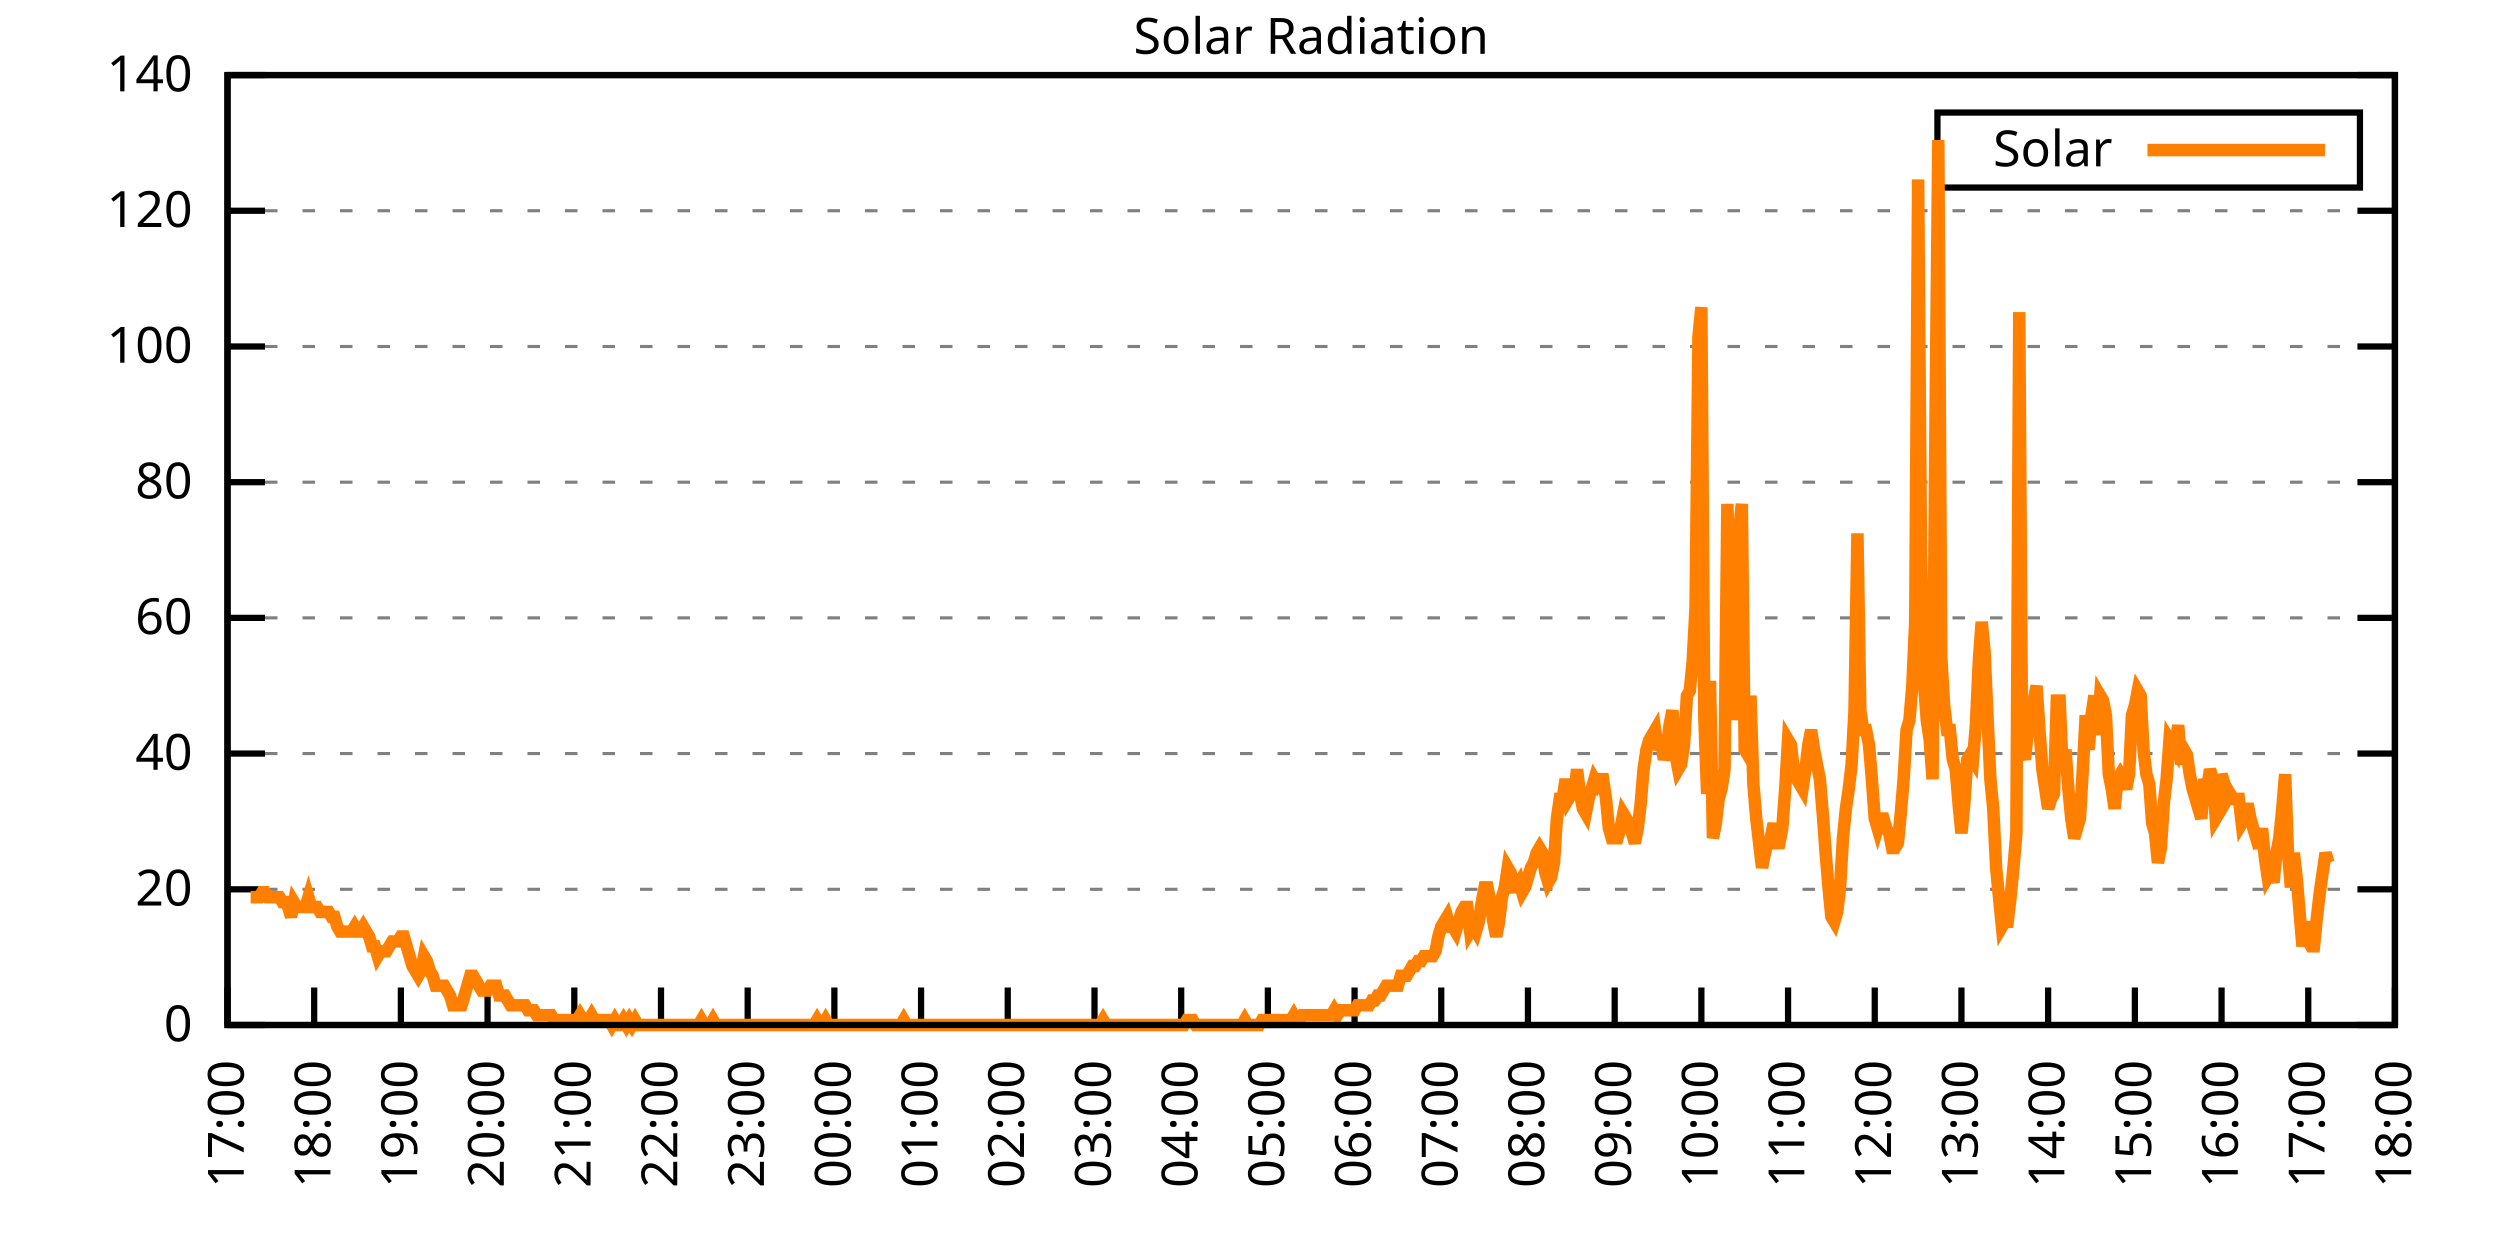
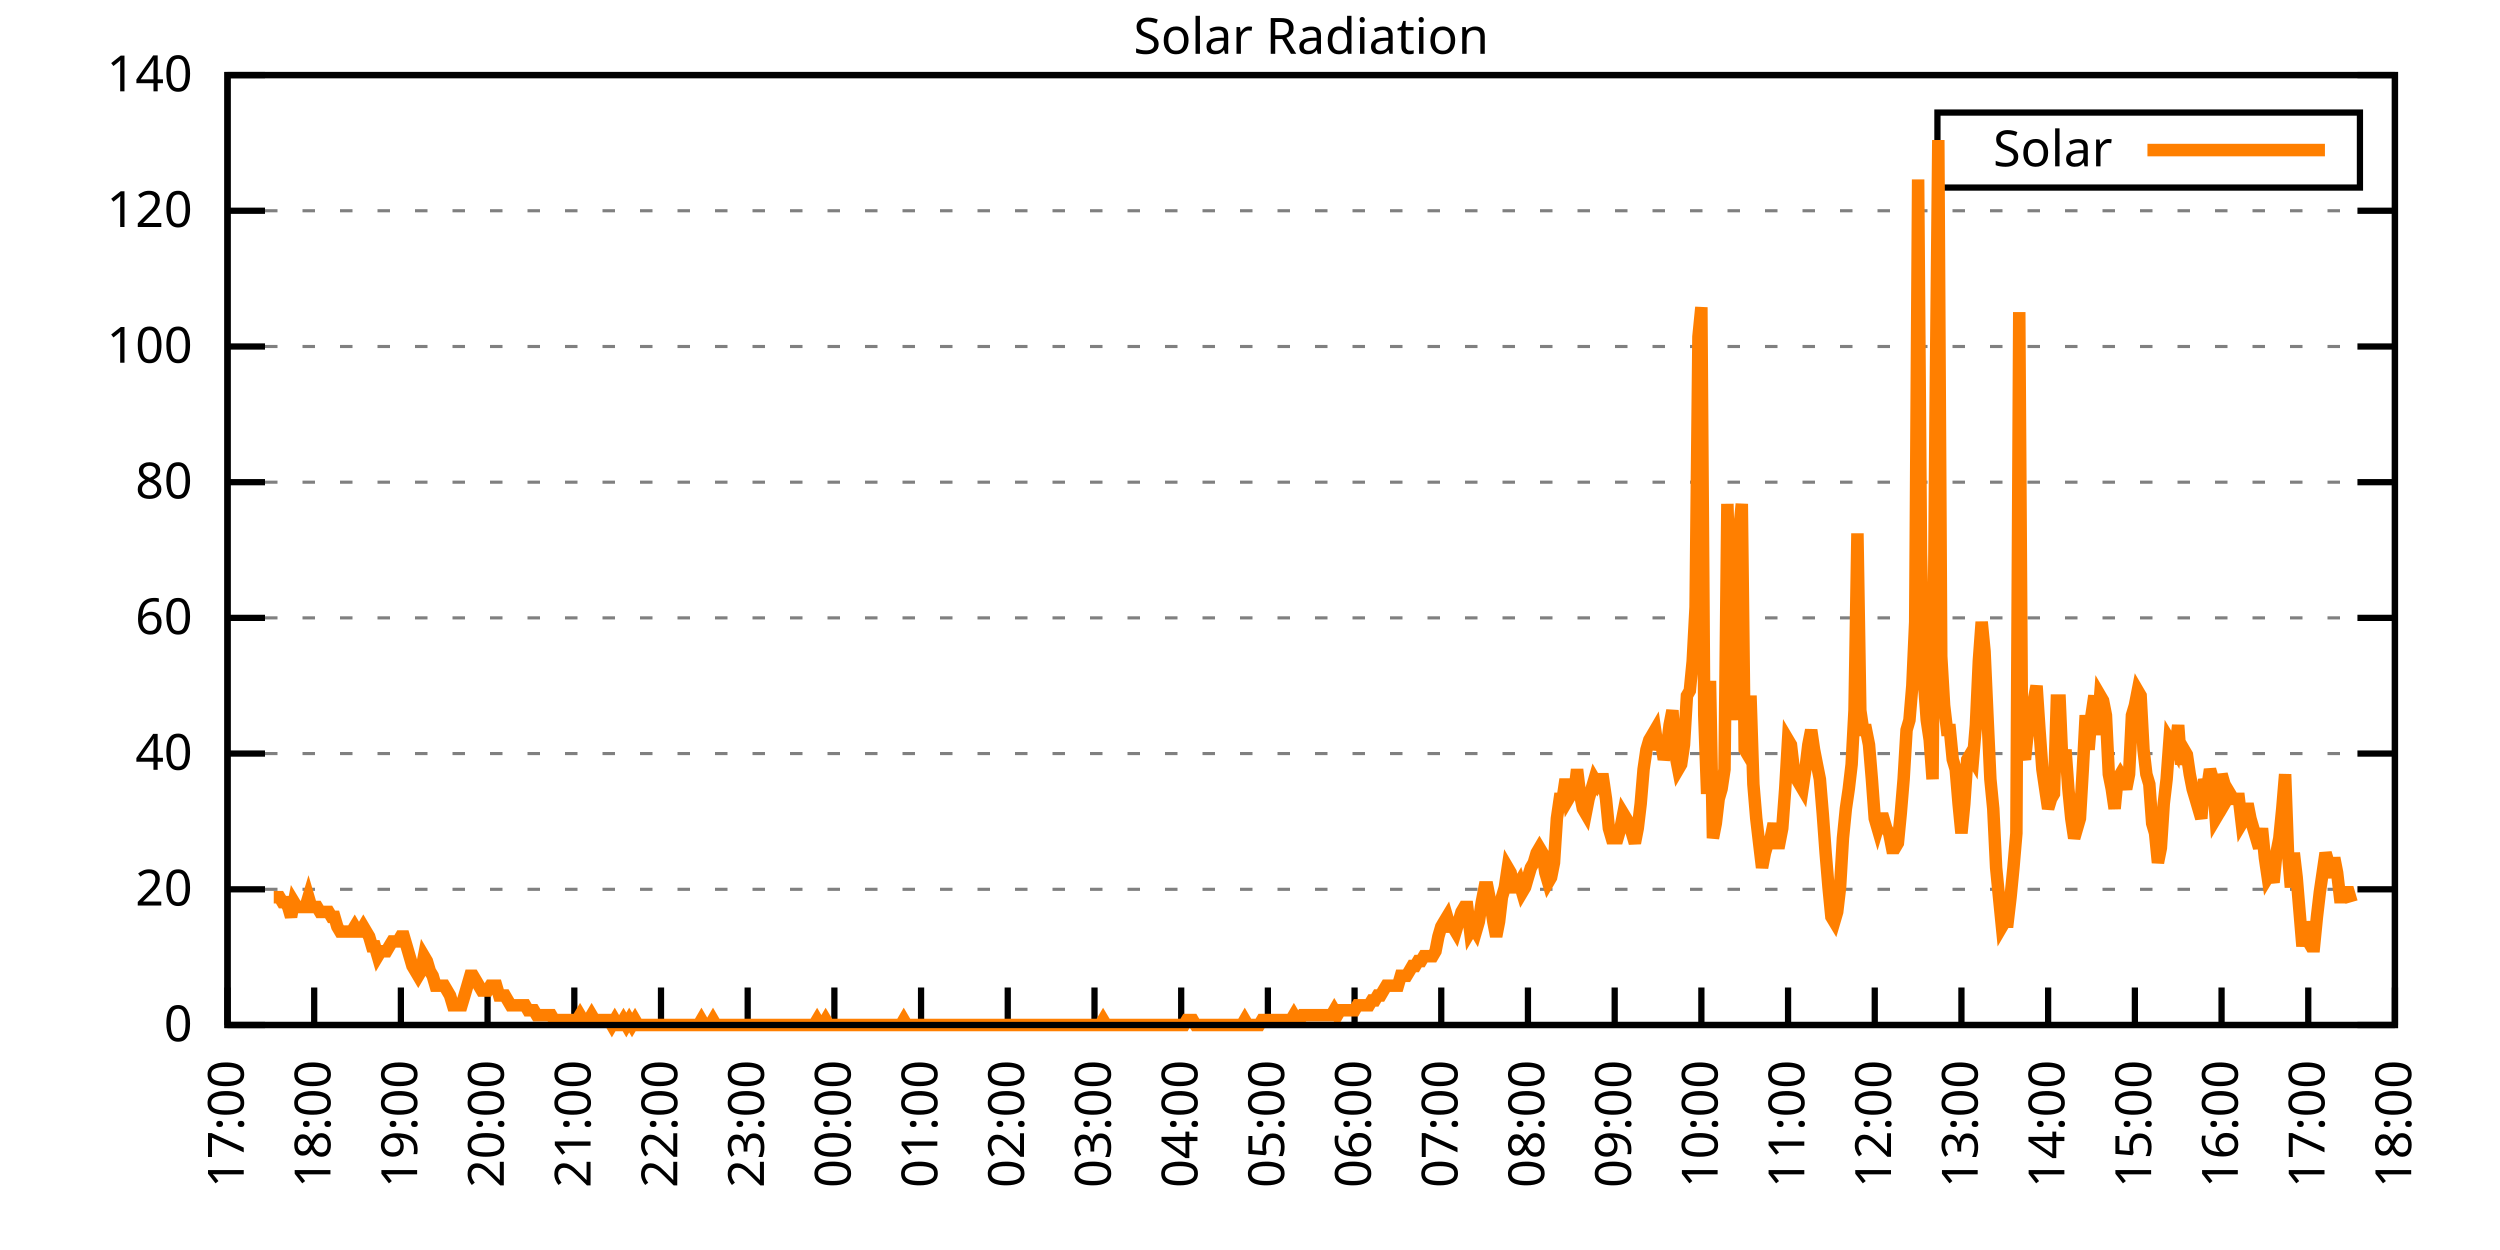
<svg xmlns="http://www.w3.org/2000/svg" xmlns:xlink="http://www.w3.org/1999/xlink" width="400" height="200" viewBox="0 0 400 200">
  <g id="gnuplot_canvas">
    <rect x="0" y="0" width="400" height="200" fill="none" />
    <defs>
      <circle id="gpDot" r="0.5" stroke-width="0.5" stroke="currentColor" />
      <path id="gpPt0" stroke-width="0.333" stroke="currentColor" d="M-1,0 h2 M0,-1 v2" />
      <path id="gpPt1" stroke-width="0.333" stroke="currentColor" d="M-1,-1 L1,1 M1,-1 L-1,1" />
      <path id="gpPt2" stroke-width="0.333" stroke="currentColor" d="M-1,0 L1,0 M0,-1 L0,1 M-1,-1 L1,1 M-1,1 L1,-1" />
      <rect id="gpPt3" stroke-width="0.333" stroke="currentColor" x="-1" y="-1" width="2" height="2" />
      <rect id="gpPt4" stroke-width="0.333" stroke="currentColor" fill="currentColor" x="-1" y="-1" width="2" height="2" />
      <circle id="gpPt5" stroke-width="0.333" stroke="currentColor" cx="0" cy="0" r="1" />
      <use xlink:href="#gpPt5" id="gpPt6" fill="currentColor" stroke="none" />
      <path id="gpPt7" stroke-width="0.333" stroke="currentColor" d="M0,-1.33 L-1.33,0.67 L1.33,0.67 z" />
      <use xlink:href="#gpPt7" id="gpPt8" fill="currentColor" stroke="none" />
      <use xlink:href="#gpPt7" id="gpPt9" stroke="currentColor" transform="rotate(180)" />
      <use xlink:href="#gpPt9" id="gpPt10" fill="currentColor" stroke="none" />
      <use xlink:href="#gpPt3" id="gpPt11" stroke="currentColor" transform="rotate(45)" />
      <use xlink:href="#gpPt11" id="gpPt12" fill="currentColor" stroke="none" />
      <path id="gpPt13" stroke-width="0.333" stroke="currentColor" d="M0,1.330 L1.265,0.411 L0.782,-1.067 L-0.782,-1.076 L-1.265,0.411 z" />
      <use xlink:href="#gpPt13" id="gpPt14" fill="currentColor" stroke="none" />
      <filter id="textbox" filterUnits="objectBoundingBox" x="0" y="0" height="1" width="1">
        <feFlood flood-color="white" flood-opacity="1" result="bgnd" />
        <feComposite in="SourceGraphic" in2="bgnd" operator="atop" />
      </filter>
      <filter id="greybox" filterUnits="objectBoundingBox" x="0" y="0" height="1" width="1">
        <feFlood flood-color="lightgrey" flood-opacity="1" result="grey" />
        <feComposite in="SourceGraphic" in2="grey" operator="atop" />
      </filter>
    </defs>
    <g fill="none" color="white" stroke="currentColor" stroke-width="1.00" stroke-linecap="butt" stroke-linejoin="miter">
</g>
    <g fill="none" color="black" stroke="currentColor" stroke-width="1.00" stroke-linecap="butt" stroke-linejoin="miter">
      <g stroke="none" shape-rendering="crispEdges">
        <polygon fill="rgb(255, 255, 255)" points="36.40,164.00 383.18,164.00 383.18,12.02 36.40,12.02 " />
      </g>
    </g>
    <g fill="none" color="black" stroke="currentColor" stroke-width="1.00" stroke-linecap="butt" stroke-linejoin="miter">
</g>
    <g fill="none" color="black" stroke="black" stroke-width="0.50" stroke-linecap="butt" stroke-linejoin="miter">
</g>
    <g fill="none" color="gray" stroke="currentColor" stroke-width="0.50" stroke-linecap="butt" stroke-linejoin="miter">
      <path stroke="gray" stroke-dasharray="2,4" class="gridline" d="M36.40,164.00 L383.19,164.00  " />
    </g>
    <g fill="none" color="gray" stroke="gray" stroke-width="1.00" stroke-linecap="butt" stroke-linejoin="miter">
</g>
    <g fill="none" color="black" stroke="currentColor" stroke-width="1.00" stroke-linecap="butt" stroke-linejoin="miter">
      <path stroke="black" d="M36.40,164.00 L42.40,164.00 M383.19,164.00 L377.19,164.00  " />
      <g transform="translate(30.80,166.60)" stroke="none" fill="black" font-family="Sans" font-size="8.00" text-anchor="end">
        <text>
          <tspan font-family="Sans"> 0</tspan>
        </text>
      </g>
    </g>
    <g fill="none" color="black" stroke="currentColor" stroke-width="1.00" stroke-linecap="butt" stroke-linejoin="miter">
</g>
    <g fill="none" color="black" stroke="black" stroke-width="0.50" stroke-linecap="butt" stroke-linejoin="miter">
</g>
    <g fill="none" color="gray" stroke="currentColor" stroke-width="0.50" stroke-linecap="butt" stroke-linejoin="miter">
      <path stroke="gray" stroke-dasharray="2,4" class="gridline" d="M36.40,142.29 L383.19,142.29  " />
    </g>
    <g fill="none" color="gray" stroke="gray" stroke-width="1.00" stroke-linecap="butt" stroke-linejoin="miter">
</g>
    <g fill="none" color="black" stroke="currentColor" stroke-width="1.00" stroke-linecap="butt" stroke-linejoin="miter">
      <path stroke="black" d="M36.40,142.29 L42.40,142.29 M383.19,142.29 L377.19,142.29  " />
      <g transform="translate(30.80,144.89)" stroke="none" fill="black" font-family="Sans" font-size="8.00" text-anchor="end">
        <text>
          <tspan font-family="Sans"> 20</tspan>
        </text>
      </g>
    </g>
    <g fill="none" color="black" stroke="currentColor" stroke-width="1.00" stroke-linecap="butt" stroke-linejoin="miter">
</g>
    <g fill="none" color="black" stroke="black" stroke-width="0.50" stroke-linecap="butt" stroke-linejoin="miter">
</g>
    <g fill="none" color="gray" stroke="currentColor" stroke-width="0.50" stroke-linecap="butt" stroke-linejoin="miter">
      <path stroke="gray" stroke-dasharray="2,4" class="gridline" d="M36.40,120.57 L383.19,120.57  " />
    </g>
    <g fill="none" color="gray" stroke="gray" stroke-width="1.00" stroke-linecap="butt" stroke-linejoin="miter">
</g>
    <g fill="none" color="black" stroke="currentColor" stroke-width="1.00" stroke-linecap="butt" stroke-linejoin="miter">
      <path stroke="black" d="M36.40,120.57 L42.40,120.57 M383.19,120.57 L377.19,120.57  " />
      <g transform="translate(30.80,123.17)" stroke="none" fill="black" font-family="Sans" font-size="8.00" text-anchor="end">
        <text>
          <tspan font-family="Sans"> 40</tspan>
        </text>
      </g>
    </g>
    <g fill="none" color="black" stroke="currentColor" stroke-width="1.00" stroke-linecap="butt" stroke-linejoin="miter">
</g>
    <g fill="none" color="black" stroke="black" stroke-width="0.50" stroke-linecap="butt" stroke-linejoin="miter">
</g>
    <g fill="none" color="gray" stroke="currentColor" stroke-width="0.50" stroke-linecap="butt" stroke-linejoin="miter">
      <path stroke="gray" stroke-dasharray="2,4" class="gridline" d="M36.40,98.86 L383.19,98.86  " />
    </g>
    <g fill="none" color="gray" stroke="gray" stroke-width="1.00" stroke-linecap="butt" stroke-linejoin="miter">
</g>
    <g fill="none" color="black" stroke="currentColor" stroke-width="1.00" stroke-linecap="butt" stroke-linejoin="miter">
      <path stroke="black" d="M36.40,98.86 L42.40,98.86 M383.19,98.86 L377.19,98.86  " />
      <g transform="translate(30.80,101.46)" stroke="none" fill="black" font-family="Sans" font-size="8.00" text-anchor="end">
        <text>
          <tspan font-family="Sans"> 60</tspan>
        </text>
      </g>
    </g>
    <g fill="none" color="black" stroke="currentColor" stroke-width="1.00" stroke-linecap="butt" stroke-linejoin="miter">
</g>
    <g fill="none" color="black" stroke="black" stroke-width="0.50" stroke-linecap="butt" stroke-linejoin="miter">
</g>
    <g fill="none" color="gray" stroke="currentColor" stroke-width="0.50" stroke-linecap="butt" stroke-linejoin="miter">
      <path stroke="gray" stroke-dasharray="2,4" class="gridline" d="M36.40,77.15 L383.19,77.15  " />
    </g>
    <g fill="none" color="gray" stroke="gray" stroke-width="1.00" stroke-linecap="butt" stroke-linejoin="miter">
</g>
    <g fill="none" color="black" stroke="currentColor" stroke-width="1.00" stroke-linecap="butt" stroke-linejoin="miter">
      <path stroke="black" d="M36.40,77.15 L42.40,77.15 M383.19,77.15 L377.19,77.15  " />
      <g transform="translate(30.80,79.75)" stroke="none" fill="black" font-family="Sans" font-size="8.00" text-anchor="end">
        <text>
          <tspan font-family="Sans"> 80</tspan>
        </text>
      </g>
    </g>
    <g fill="none" color="black" stroke="currentColor" stroke-width="1.00" stroke-linecap="butt" stroke-linejoin="miter">
</g>
    <g fill="none" color="black" stroke="black" stroke-width="0.50" stroke-linecap="butt" stroke-linejoin="miter">
</g>
    <g fill="none" color="gray" stroke="currentColor" stroke-width="0.50" stroke-linecap="butt" stroke-linejoin="miter">
      <path stroke="gray" stroke-dasharray="2,4" class="gridline" d="M36.40,55.44 L383.19,55.44  " />
    </g>
    <g fill="none" color="gray" stroke="gray" stroke-width="1.00" stroke-linecap="butt" stroke-linejoin="miter">
</g>
    <g fill="none" color="black" stroke="currentColor" stroke-width="1.00" stroke-linecap="butt" stroke-linejoin="miter">
      <path stroke="black" d="M36.40,55.44 L42.40,55.44 M383.19,55.44 L377.19,55.44  " />
      <g transform="translate(30.80,58.04)" stroke="none" fill="black" font-family="Sans" font-size="8.00" text-anchor="end">
        <text>
          <tspan font-family="Sans"> 100</tspan>
        </text>
      </g>
    </g>
    <g fill="none" color="black" stroke="currentColor" stroke-width="1.00" stroke-linecap="butt" stroke-linejoin="miter">
</g>
    <g fill="none" color="black" stroke="black" stroke-width="0.50" stroke-linecap="butt" stroke-linejoin="miter">
</g>
    <g fill="none" color="gray" stroke="currentColor" stroke-width="0.50" stroke-linecap="butt" stroke-linejoin="miter">
      <path stroke="gray" stroke-dasharray="2,4" class="gridline" d="M36.40,33.72 L383.19,33.72  " />
    </g>
    <g fill="none" color="gray" stroke="gray" stroke-width="1.00" stroke-linecap="butt" stroke-linejoin="miter">
</g>
    <g fill="none" color="black" stroke="currentColor" stroke-width="1.00" stroke-linecap="butt" stroke-linejoin="miter">
      <path stroke="black" d="M36.40,33.72 L42.40,33.72 M383.19,33.72 L377.19,33.72  " />
      <g transform="translate(30.80,36.32)" stroke="none" fill="black" font-family="Sans" font-size="8.00" text-anchor="end">
        <text>
          <tspan font-family="Sans"> 120</tspan>
        </text>
      </g>
    </g>
    <g fill="none" color="black" stroke="currentColor" stroke-width="1.00" stroke-linecap="butt" stroke-linejoin="miter">
</g>
    <g fill="none" color="black" stroke="black" stroke-width="0.50" stroke-linecap="butt" stroke-linejoin="miter">
</g>
    <g fill="none" color="gray" stroke="currentColor" stroke-width="0.50" stroke-linecap="butt" stroke-linejoin="miter">
      <path stroke="gray" stroke-dasharray="2,4" class="gridline" d="M36.40,12.01 L383.19,12.01  " />
    </g>
    <g fill="none" color="gray" stroke="gray" stroke-width="1.00" stroke-linecap="butt" stroke-linejoin="miter">
</g>
    <g fill="none" color="black" stroke="currentColor" stroke-width="1.00" stroke-linecap="butt" stroke-linejoin="miter">
      <path stroke="black" d="M36.40,12.01 L42.40,12.01 M383.19,12.01 L377.19,12.01  " />
      <g transform="translate(30.80,14.61)" stroke="none" fill="black" font-family="Sans" font-size="8.00" text-anchor="end">
        <text>
          <tspan font-family="Sans"> 140</tspan>
        </text>
      </g>
    </g>
    <g fill="none" color="black" stroke="currentColor" stroke-width="1.00" stroke-linecap="butt" stroke-linejoin="miter">
      <path stroke="black" d="M36.40,164.00 L36.40,158.00  " />
      <g transform="translate(39.00,169.60) rotate(270.00)" stroke="none" fill="black" font-family="Sans" font-size="8.00" text-anchor="end">
        <text>
          <tspan font-family="Sans">17:00</tspan>
        </text>
      </g>
    </g>
    <g fill="none" color="black" stroke="currentColor" stroke-width="1.00" stroke-linecap="butt" stroke-linejoin="miter">
      <path stroke="black" d="M50.27,164.00 L50.27,158.00  " />
      <g transform="translate(52.87,169.60) rotate(270.00)" stroke="none" fill="black" font-family="Sans" font-size="8.00" text-anchor="end">
        <text>
          <tspan font-family="Sans">18:00</tspan>
        </text>
      </g>
    </g>
    <g fill="none" color="black" stroke="currentColor" stroke-width="1.00" stroke-linecap="butt" stroke-linejoin="miter">
      <path stroke="black" d="M64.14,164.00 L64.14,158.00  " />
      <g transform="translate(66.74,169.60) rotate(270.00)" stroke="none" fill="black" font-family="Sans" font-size="8.00" text-anchor="end">
        <text>
          <tspan font-family="Sans">19:00</tspan>
        </text>
      </g>
    </g>
    <g fill="none" color="black" stroke="currentColor" stroke-width="1.00" stroke-linecap="butt" stroke-linejoin="miter">
      <path stroke="black" d="M78.01,164.00 L78.01,158.00  " />
      <g transform="translate(80.61,169.60) rotate(270.00)" stroke="none" fill="black" font-family="Sans" font-size="8.00" text-anchor="end">
        <text>
          <tspan font-family="Sans">20:00</tspan>
        </text>
      </g>
    </g>
    <g fill="none" color="black" stroke="currentColor" stroke-width="1.00" stroke-linecap="butt" stroke-linejoin="miter">
      <path stroke="black" d="M91.89,164.00 L91.89,158.00  " />
      <g transform="translate(94.49,169.60) rotate(270.00)" stroke="none" fill="black" font-family="Sans" font-size="8.00" text-anchor="end">
        <text>
          <tspan font-family="Sans">21:00</tspan>
        </text>
      </g>
    </g>
    <g fill="none" color="black" stroke="currentColor" stroke-width="1.00" stroke-linecap="butt" stroke-linejoin="miter">
      <path stroke="black" d="M105.76,164.00 L105.76,158.00  " />
      <g transform="translate(108.36,169.60) rotate(270.00)" stroke="none" fill="black" font-family="Sans" font-size="8.00" text-anchor="end">
        <text>
          <tspan font-family="Sans">22:00</tspan>
        </text>
      </g>
    </g>
    <g fill="none" color="black" stroke="currentColor" stroke-width="1.00" stroke-linecap="butt" stroke-linejoin="miter">
      <path stroke="black" d="M119.63,164.00 L119.63,158.00  " />
      <g transform="translate(122.23,169.60) rotate(270.00)" stroke="none" fill="black" font-family="Sans" font-size="8.00" text-anchor="end">
        <text>
          <tspan font-family="Sans">23:00</tspan>
        </text>
      </g>
    </g>
    <g fill="none" color="black" stroke="currentColor" stroke-width="1.00" stroke-linecap="butt" stroke-linejoin="miter">
      <path stroke="black" d="M133.50,164.00 L133.50,158.00  " />
      <g transform="translate(136.10,169.60) rotate(270.00)" stroke="none" fill="black" font-family="Sans" font-size="8.00" text-anchor="end">
        <text>
          <tspan font-family="Sans">00:00</tspan>
        </text>
      </g>
    </g>
    <g fill="none" color="black" stroke="currentColor" stroke-width="1.00" stroke-linecap="butt" stroke-linejoin="miter">
      <path stroke="black" d="M147.37,164.00 L147.37,158.00  " />
      <g transform="translate(149.97,169.60) rotate(270.00)" stroke="none" fill="black" font-family="Sans" font-size="8.00" text-anchor="end">
        <text>
          <tspan font-family="Sans">01:00</tspan>
        </text>
      </g>
    </g>
    <g fill="none" color="black" stroke="currentColor" stroke-width="1.00" stroke-linecap="butt" stroke-linejoin="miter">
      <path stroke="black" d="M161.24,164.00 L161.24,158.00  " />
      <g transform="translate(163.84,169.60) rotate(270.00)" stroke="none" fill="black" font-family="Sans" font-size="8.00" text-anchor="end">
        <text>
          <tspan font-family="Sans">02:00</tspan>
        </text>
      </g>
    </g>
    <g fill="none" color="black" stroke="currentColor" stroke-width="1.00" stroke-linecap="butt" stroke-linejoin="miter">
      <path stroke="black" d="M175.12,164.00 L175.12,158.00  " />
      <g transform="translate(177.72,169.60) rotate(270.00)" stroke="none" fill="black" font-family="Sans" font-size="8.00" text-anchor="end">
        <text>
          <tspan font-family="Sans">03:00</tspan>
        </text>
      </g>
    </g>
    <g fill="none" color="black" stroke="currentColor" stroke-width="1.00" stroke-linecap="butt" stroke-linejoin="miter">
      <path stroke="black" d="M188.99,164.00 L188.99,158.00  " />
      <g transform="translate(191.59,169.60) rotate(270.00)" stroke="none" fill="black" font-family="Sans" font-size="8.00" text-anchor="end">
        <text>
          <tspan font-family="Sans">04:00</tspan>
        </text>
      </g>
    </g>
    <g fill="none" color="black" stroke="currentColor" stroke-width="1.00" stroke-linecap="butt" stroke-linejoin="miter">
      <path stroke="black" d="M202.86,164.00 L202.86,158.00  " />
      <g transform="translate(205.46,169.60) rotate(270.00)" stroke="none" fill="black" font-family="Sans" font-size="8.00" text-anchor="end">
        <text>
          <tspan font-family="Sans">05:00</tspan>
        </text>
      </g>
    </g>
    <g fill="none" color="black" stroke="currentColor" stroke-width="1.00" stroke-linecap="butt" stroke-linejoin="miter">
      <path stroke="black" d="M216.73,164.00 L216.73,158.00  " />
      <g transform="translate(219.33,169.60) rotate(270.00)" stroke="none" fill="black" font-family="Sans" font-size="8.00" text-anchor="end">
        <text>
          <tspan font-family="Sans">06:00</tspan>
        </text>
      </g>
    </g>
    <g fill="none" color="black" stroke="currentColor" stroke-width="1.00" stroke-linecap="butt" stroke-linejoin="miter">
      <path stroke="black" d="M230.60,164.00 L230.60,158.00  " />
      <g transform="translate(233.20,169.60) rotate(270.00)" stroke="none" fill="black" font-family="Sans" font-size="8.00" text-anchor="end">
        <text>
          <tspan font-family="Sans">07:00</tspan>
        </text>
      </g>
    </g>
    <g fill="none" color="black" stroke="currentColor" stroke-width="1.00" stroke-linecap="butt" stroke-linejoin="miter">
      <path stroke="black" d="M244.47,164.00 L244.47,158.00  " />
      <g transform="translate(247.07,169.60) rotate(270.00)" stroke="none" fill="black" font-family="Sans" font-size="8.00" text-anchor="end">
        <text>
          <tspan font-family="Sans">08:00</tspan>
        </text>
      </g>
    </g>
    <g fill="none" color="black" stroke="currentColor" stroke-width="1.00" stroke-linecap="butt" stroke-linejoin="miter">
      <path stroke="black" d="M258.35,164.00 L258.35,158.00  " />
      <g transform="translate(260.95,169.60) rotate(270.00)" stroke="none" fill="black" font-family="Sans" font-size="8.00" text-anchor="end">
        <text>
          <tspan font-family="Sans">09:00</tspan>
        </text>
      </g>
    </g>
    <g fill="none" color="black" stroke="currentColor" stroke-width="1.00" stroke-linecap="butt" stroke-linejoin="miter">
      <path stroke="black" d="M272.22,164.00 L272.22,158.00  " />
      <g transform="translate(274.82,169.60) rotate(270.00)" stroke="none" fill="black" font-family="Sans" font-size="8.00" text-anchor="end">
        <text>
          <tspan font-family="Sans">10:00</tspan>
        </text>
      </g>
    </g>
    <g fill="none" color="black" stroke="currentColor" stroke-width="1.00" stroke-linecap="butt" stroke-linejoin="miter">
      <path stroke="black" d="M286.09,164.00 L286.09,158.00  " />
      <g transform="translate(288.69,169.60) rotate(270.00)" stroke="none" fill="black" font-family="Sans" font-size="8.00" text-anchor="end">
        <text>
          <tspan font-family="Sans">11:00</tspan>
        </text>
      </g>
    </g>
    <g fill="none" color="black" stroke="currentColor" stroke-width="1.00" stroke-linecap="butt" stroke-linejoin="miter">
      <path stroke="black" d="M299.96,164.00 L299.96,158.00  " />
      <g transform="translate(302.56,169.60) rotate(270.00)" stroke="none" fill="black" font-family="Sans" font-size="8.00" text-anchor="end">
        <text>
          <tspan font-family="Sans">12:00</tspan>
        </text>
      </g>
    </g>
    <g fill="none" color="black" stroke="currentColor" stroke-width="1.00" stroke-linecap="butt" stroke-linejoin="miter">
      <path stroke="black" d="M313.83,164.00 L313.83,158.00  " />
      <g transform="translate(316.43,169.60) rotate(270.00)" stroke="none" fill="black" font-family="Sans" font-size="8.00" text-anchor="end">
        <text>
          <tspan font-family="Sans">13:00</tspan>
        </text>
      </g>
    </g>
    <g fill="none" color="black" stroke="currentColor" stroke-width="1.00" stroke-linecap="butt" stroke-linejoin="miter">
      <path stroke="black" d="M327.70,164.00 L327.70,158.00  " />
      <g transform="translate(330.30,169.60) rotate(270.00)" stroke="none" fill="black" font-family="Sans" font-size="8.00" text-anchor="end">
        <text>
          <tspan font-family="Sans">14:00</tspan>
        </text>
      </g>
    </g>
    <g fill="none" color="black" stroke="currentColor" stroke-width="1.00" stroke-linecap="butt" stroke-linejoin="miter">
      <path stroke="black" d="M341.58,164.00 L341.58,158.00  " />
      <g transform="translate(344.18,169.60) rotate(270.00)" stroke="none" fill="black" font-family="Sans" font-size="8.00" text-anchor="end">
        <text>
          <tspan font-family="Sans">15:00</tspan>
        </text>
      </g>
    </g>
    <g fill="none" color="black" stroke="currentColor" stroke-width="1.00" stroke-linecap="butt" stroke-linejoin="miter">
      <path stroke="black" d="M355.45,164.00 L355.45,158.00  " />
      <g transform="translate(358.05,169.60) rotate(270.00)" stroke="none" fill="black" font-family="Sans" font-size="8.00" text-anchor="end">
        <text>
          <tspan font-family="Sans">16:00</tspan>
        </text>
      </g>
    </g>
    <g fill="none" color="black" stroke="currentColor" stroke-width="1.00" stroke-linecap="butt" stroke-linejoin="miter">
      <path stroke="black" d="M369.32,164.00 L369.32,158.00  " />
      <g transform="translate(371.92,169.60) rotate(270.00)" stroke="none" fill="black" font-family="Sans" font-size="8.00" text-anchor="end">
        <text>
          <tspan font-family="Sans">17:00</tspan>
        </text>
      </g>
    </g>
    <g fill="none" color="black" stroke="currentColor" stroke-width="1.00" stroke-linecap="butt" stroke-linejoin="miter">
      <path stroke="black" d="M383.19,164.00 L383.19,158.00  " />
      <g transform="translate(385.79,169.60) rotate(270.00)" stroke="none" fill="black" font-family="Sans" font-size="8.00" text-anchor="end">
        <text>
          <tspan font-family="Sans">18:00</tspan>
        </text>
      </g>
    </g>
    <g fill="none" color="black" stroke="currentColor" stroke-width="1.00" stroke-linecap="butt" stroke-linejoin="miter">
</g>
    <g fill="none" color="black" stroke="currentColor" stroke-width="1.00" stroke-linecap="butt" stroke-linejoin="miter">
      <path stroke="black" d="M36.40,12.01 L36.40,164.00 L383.19,164.00 L383.19,12.01 L36.40,12.01 Z  " />
    </g>
    <g fill="none" color="black" stroke="currentColor" stroke-width="1.00" stroke-linecap="butt" stroke-linejoin="miter">
</g>
    <g fill="none" color="black" stroke="currentColor" stroke-width="1.00" stroke-linecap="butt" stroke-linejoin="miter">
      <path stroke="black" d="M309.99,30.01 L309.99,18.01 L377.59,18.01 L377.59,30.01 L309.99,30.01 Z  " />
    </g>
    <g id="Solar_Radiation_plot_1">
      <g fill="none" color="white" stroke="black" stroke-width="2.00" stroke-linecap="butt" stroke-linejoin="miter">
</g>
      <g fill="none" color="black" stroke="currentColor" stroke-width="2.00" stroke-linecap="butt" stroke-linejoin="miter">
        <g transform="translate(337.99,26.61)" stroke="none" fill="black" font-family="Sans" font-size="8.00" text-anchor="end">
          <text>
            <tspan font-family="Sans">Solar</tspan>
          </text>
        </g>
      </g>
      <g fill="none" color="black" stroke="currentColor" stroke-width="2.00" stroke-linecap="butt" stroke-linejoin="miter">
-         <path stroke="rgb(255, 127,   0)" d="M343.59,24.01 L371.99,24.01 M40.10,143.55 L40.56,143.55 L41.02,143.55 L41.49,143.55 L41.95,142.76 L42.41,142.76   L42.87,143.55 L43.34,143.55 L43.80,143.55 L44.26,143.55 L44.72,143.55 L45.19,144.34 L45.65,144.34 L46.11,145.12   L46.57,146.70 L47.03,144.34 L47.50,145.12 L47.96,145.12 L48.42,145.12 L48.88,145.12 L49.35,143.55 L49.81,145.12   L50.27,145.12 L50.73,145.12 L51.20,145.91 L51.66,145.91 L52.12,145.91 L52.58,145.91 L53.05,146.70 L53.51,146.70   L53.97,148.27 L54.43,149.05 L54.90,149.05 L55.36,149.05 L55.82,149.05 L56.28,149.05 L56.75,148.27 L57.21,149.05   L57.67,149.05 L58.13,148.27 L58.59,149.05 L59.06,149.84 L59.52,151.41 L59.98,151.41 L60.44,152.99 L60.91,152.20   L61.37,152.20 L61.83,152.20 L62.29,151.41 L62.76,150.63 L63.22,150.63 L63.68,150.63 L64.14,149.84 L64.61,149.84   L65.07,151.41 L65.53,152.99 L65.99,154.56 L66.46,155.35 L66.92,156.13 L67.38,155.35 L67.84,152.99 L68.30,153.77   L68.77,155.35 L69.23,156.13 L69.69,157.71 L70.15,157.71 L70.62,157.71 L71.08,157.71 L71.54,158.49 L72.00,159.28   L72.47,160.85 L72.93,160.85 L73.39,160.85 L73.85,160.85 L74.32,159.28 L74.78,157.71 L75.24,156.13 L75.70,156.13   L76.17,156.92 L76.63,157.71 L77.09,158.49 L77.55,158.49 L78.01,158.49 L78.48,157.71 L78.94,157.71 L79.40,157.71   L79.86,159.28 L80.33,159.28 L80.79,159.28 L81.25,160.07 L81.71,160.85 L82.18,160.85 L82.64,160.85 L83.10,160.85   L83.56,160.85 L84.03,160.85 L84.49,161.64 L84.95,161.64 L85.41,161.64 L85.88,162.43 L86.34,162.43 L86.80,162.43   L87.26,162.43 L87.72,162.43 L88.19,162.43 L88.65,163.21 L89.11,163.21 L89.57,163.21 L90.04,163.21 L90.50,163.21   L90.96,163.21 L91.42,163.21 L91.89,163.21 L92.35,163.21 L92.81,162.43 L93.27,163.21 L93.74,163.21 L94.20,163.21   L94.66,162.43 L95.12,163.21 L95.59,163.21 L96.05,163.21 L96.51,163.21 L96.97,163.21 L97.44,163.21 L97.90,164.00   L98.36,163.21 L98.82,164.00 L99.28,164.00 L99.75,163.21 L100.21,164.00 L100.67,163.21 L101.13,164.00 L101.60,163.21   L102.06,164.00 L102.52,164.00 L102.98,164.00 L103.45,164.00 L103.91,164.00 L104.37,164.00 L104.83,164.00 L105.30,164.00   L105.76,164.00 L106.22,164.00 L106.68,164.00 L107.15,164.00 L107.61,164.00 L108.07,164.00 L108.53,164.00 L108.99,164.00   L109.46,164.00 L109.92,164.00 L110.38,164.00 L110.84,164.00 L111.31,164.00 L111.77,164.00 L112.23,163.21 L112.69,164.00   L113.16,164.00 L113.62,164.00 L114.08,163.21 L114.54,164.00 L115.01,164.00 L115.47,164.00 L115.93,164.00 L116.39,164.00   L116.86,164.00 L117.32,164.00 L117.78,164.00 L118.24,164.00 L118.70,164.00 L119.17,164.00 L119.63,164.00 L120.09,164.00   L120.55,164.00 L121.02,164.00 L121.48,164.00 L121.94,164.00 L122.40,164.00 L122.87,164.00 L123.33,164.00 L123.79,164.00   L124.25,164.00 L124.72,164.00 L125.18,164.00 L125.64,164.00 L126.10,164.00 L126.57,164.00 L127.03,164.00 L127.49,164.00   L127.95,164.00 L128.41,164.00 L128.88,164.00 L129.34,164.00 L129.80,164.00 L130.26,164.00 L130.73,163.21 L131.19,164.00   L131.65,164.00 L132.11,163.21 L132.58,164.00 L133.04,164.00 L133.50,164.00 L133.96,164.00 L134.43,164.00 L134.89,164.00   L135.35,164.00 L135.81,164.00 L136.28,164.00 L136.74,164.00 L137.20,164.00 L137.66,164.00 L138.13,164.00 L138.59,164.00   L139.05,164.00 L139.51,164.00 L139.97,164.00 L140.44,164.00 L140.90,164.00 L141.36,164.00 L141.82,164.00 L142.29,164.00   L142.75,164.00 L143.21,164.00 L143.67,164.00 L144.14,164.00 L144.60,163.21 L145.06,164.00 L145.52,164.00 L145.99,164.00   L146.45,164.00 L146.91,164.00 L147.37,164.00 L147.84,164.00 L148.30,164.00 L148.76,164.00 L149.22,164.00 L149.68,164.00   L150.15,164.00 L150.61,164.00 L151.07,164.00 L151.53,164.00 L152.00,164.00 L152.46,164.00 L152.92,164.00 L153.38,164.00   L153.85,164.00 L154.31,164.00 L154.77,164.00 L155.23,164.00 L155.70,164.00 L156.16,164.00 L156.62,164.00 L157.08,164.00   L157.55,164.00 L158.01,164.00 L158.47,164.00 L158.93,164.00 L159.39,164.00 L159.86,164.00 L160.32,164.00 L160.78,164.00   L161.24,164.00 L161.71,164.00 L162.17,164.00 L162.63,164.00 L163.09,164.00 L163.56,164.00 L164.02,164.00 L164.48,164.00   L164.94,164.00 L165.41,164.00 L165.87,164.00 L166.33,164.00 L166.79,164.00 L167.26,164.00 L167.72,164.00 L168.18,164.00   L168.64,164.00 L169.10,164.00 L169.57,164.00 L170.03,164.00 L170.49,164.00 L170.95,164.00 L171.42,164.00 L171.88,164.00   L172.34,164.00 L172.80,164.00 L173.27,164.00 L173.73,164.00 L174.19,164.00 L174.65,164.00 L175.12,164.00 L175.58,164.00   L176.04,164.00 L176.50,163.21 L176.97,164.00 L177.43,164.00 L177.89,164.00 L178.35,164.00 L178.82,164.00 L179.28,164.00   L179.74,164.00 L180.20,164.00 L180.66,164.00 L181.13,164.00 L181.59,164.00 L182.05,164.00 L182.51,164.00 L182.98,164.00   L183.44,164.00 L183.90,164.00 L184.36,164.00 L184.83,164.00 L185.29,164.00 L185.75,164.00 L186.21,164.00 L186.68,164.00   L187.14,164.00 L187.60,164.00 L188.06,164.00 L188.53,164.00 L188.99,164.00 L189.45,164.00 L189.91,163.21 L190.37,163.21   L190.84,163.21 L191.30,164.00 L191.76,164.00 L192.22,164.00 L192.69,164.00 L193.15,164.00 L193.61,164.00 L194.07,164.00   L194.54,164.00 L195.00,164.00 L195.46,164.00 L195.92,164.00 L196.39,164.00 L196.85,164.00 L197.31,164.00 L197.77,164.00   L198.24,164.00 L198.70,164.00 L199.16,163.21 L199.62,164.00 L200.08,164.00 L200.55,164.00 L201.01,164.00 L201.47,164.00   L201.93,163.21 L202.40,163.21 L202.86,163.21 L203.32,163.21 L203.78,163.21 L204.25,163.21 L204.71,163.21 L205.17,163.21   L205.63,163.21 L206.10,163.21 L206.56,163.21 L207.02,162.43 L207.48,163.21 L207.95,163.21 L208.41,162.43 L208.87,162.43   L209.33,162.43 L209.80,162.43 L210.26,162.43 L210.72,162.43 L211.18,162.43 L211.64,162.43 L212.11,162.43 L212.57,162.43   L213.03,162.43 L213.49,161.64 L213.96,162.43 L214.42,161.64 L214.88,161.64 L215.34,161.64 L215.81,161.64 L216.27,161.64   L216.73,161.64 L217.19,160.85 L217.66,160.85 L218.12,160.85 L218.58,160.85 L219.04,160.85 L219.51,160.07 L219.97,160.07   L220.43,159.28 L220.89,159.28 L221.35,158.49 L221.82,157.71 L222.28,157.71 L222.74,157.71 L223.20,157.71 L223.67,157.71   L224.13,156.13 L224.59,156.13 L225.05,156.13 L225.52,155.35 L225.98,154.56 L226.44,154.56 L226.90,153.77 L227.37,153.77   L227.83,152.99 L228.29,152.99 L228.75,152.99 L229.22,152.99 L229.68,152.20 L230.14,149.84 L230.60,148.27 L231.06,147.48   L231.53,146.70 L231.99,148.27 L232.45,148.27 L232.91,149.05 L233.38,147.48 L233.84,145.91 L234.30,145.12 L234.76,145.12   L235.23,149.05 L235.69,148.27 L236.15,149.05 L236.61,147.48 L237.08,144.34 L237.54,141.98 L238.00,141.98 L238.46,144.34   L238.93,147.48 L239.39,149.84 L239.85,147.48 L240.31,143.55 L240.77,141.98 L241.24,138.83 L241.70,139.62 L242.16,141.98   L242.62,141.98 L243.09,141.19 L243.55,142.76 L244.01,141.98 L244.47,140.40 L244.94,138.83 L245.40,138.04 L245.86,136.47   L246.32,135.68 L246.79,136.47 L247.25,139.62 L247.71,141.19 L248.17,140.40 L248.64,138.04 L249.10,130.96 L249.56,127.82   L250.02,127.82 L250.49,124.67 L250.95,127.82 L251.41,127.03 L251.87,127.03 L252.33,123.10 L252.80,127.03 L253.26,129.39   L253.72,130.18 L254.18,127.82 L254.65,126.24 L255.11,124.67 L255.57,125.46 L256.03,124.67 L256.50,124.67 L256.96,127.82   L257.42,132.54 L257.88,134.11 L258.35,134.11 L258.81,134.11 L259.27,132.54 L259.73,130.18 L260.20,130.96 L260.66,131.75   L261.12,133.32 L261.58,134.90 L262.04,132.54 L262.51,128.60 L262.97,123.10 L263.43,119.95 L263.89,118.38 L264.36,117.59   L264.82,116.80 L265.28,119.95 L265.74,118.38 L266.21,121.52 L266.67,119.95 L267.13,116.02 L267.59,113.66 L268.06,120.74   L268.52,123.10 L268.98,122.31 L269.44,119.16 L269.91,111.30 L270.37,110.51 L270.83,105.79 L271.29,97.14 L271.75,53.88   L272.22,49.16 L272.68,114.44 L273.14,127.03 L273.60,108.94 L274.07,134.11 L274.53,131.75 L274.99,127.82 L275.45,126.24   L275.92,123.10 L276.38,80.62 L276.84,96.35 L277.30,92.42 L277.77,115.23 L278.23,85.34 L278.69,80.62 L279.15,119.95   L279.62,120.74 L280.08,111.30 L280.54,125.46 L281.00,130.96 L281.46,134.90 L281.93,138.83 L282.39,136.47 L282.85,134.90   L283.31,134.11 L283.78,131.75 L284.24,134.90 L284.70,134.90 L285.16,132.54 L285.63,126.24 L286.09,118.38 L286.55,119.16   L287.01,123.10 L287.48,124.67 L287.94,125.46 L288.40,126.24 L288.86,123.10 L289.33,119.16 L289.79,116.80 L290.25,119.95   L290.71,122.31 L291.18,124.67 L291.64,130.18 L292.10,136.47 L292.56,141.98 L293.02,146.70 L293.49,147.48 L293.95,145.91   L294.41,141.98 L294.87,134.11 L295.34,129.39 L295.80,126.24 L296.26,122.31 L296.72,113.66 L297.19,85.34 L297.65,113.66   L298.11,116.80 L298.57,116.80 L299.04,119.16 L299.50,124.67 L299.96,130.96 L300.42,132.54 L300.89,130.96 L301.35,130.96   L301.81,132.54 L302.27,133.32 L302.73,135.68 L303.20,135.68 L303.66,134.90 L304.12,130.18 L304.58,124.67 L305.05,116.80   L305.51,115.23 L305.97,109.73 L306.43,99.50 L306.90,28.71 L307.36,88.49 L307.82,108.94 L308.28,115.23 L308.75,118.38   L309.21,124.67 L309.67,68.04 L310.13,22.41 L310.60,105.01 L311.06,112.87 L311.52,116.80 L311.98,116.80 L312.44,121.52   L312.91,123.10 L313.37,128.60 L313.83,133.32 L314.29,128.60 L314.76,121.52 L315.22,120.74 L315.68,121.52 L316.14,116.02   L316.61,105.79 L317.07,99.50 L317.53,104.22 L317.99,114.44 L318.46,124.67 L318.92,129.39 L319.38,138.83 L319.84,143.55   L320.31,148.27 L320.77,147.48 L321.23,147.48 L321.69,143.55 L322.15,138.83 L322.62,133.32 L323.08,49.94 L323.54,119.95   L324.00,121.52 L324.47,116.80 L324.93,116.80 L325.39,112.09 L325.85,109.73 L326.32,116.80 L326.78,123.10 L327.24,126.24   L327.70,129.39 L328.17,127.82 L328.63,127.03 L329.09,112.09 L329.55,112.09 L330.02,123.10 L330.48,119.95 L330.94,126.24   L331.40,130.96 L331.87,134.11 L332.33,132.54 L332.79,130.96 L333.25,123.10 L333.71,114.44 L334.18,119.95 L334.64,114.44   L335.10,111.30 L335.56,117.59 L336.03,111.30 L336.49,112.09 L336.95,114.44 L337.41,123.88 L337.88,126.24 L338.34,129.39   L338.80,124.67 L339.26,123.88 L339.73,124.67 L340.19,126.24 L340.65,123.88 L341.11,114.44 L341.58,112.87 L342.04,110.51   L342.50,111.30 L342.96,119.95 L343.42,123.88 L343.89,125.46 L344.35,131.75 L344.81,133.32 L345.27,138.04 L345.74,135.68   L346.20,128.60 L346.66,124.67 L347.12,118.38 L347.59,119.16 L348.05,119.95 L348.51,116.02 L348.97,122.31 L349.44,119.95   L349.90,120.74 L350.36,123.88 L350.82,126.24 L351.29,127.82 L351.75,129.39 L352.21,130.96 L352.67,124.67 L353.13,126.24   L353.60,123.10 L354.06,124.67 L354.52,130.96 L354.98,130.18 L355.45,123.88 L355.91,125.46 L356.37,127.82 L356.83,127.03   L357.30,127.82 L357.76,127.82 L358.22,127.82 L358.68,131.75 L359.15,130.96 L359.61,128.60 L360.07,130.96 L360.53,132.54   L361.00,134.11 L361.46,135.68 L361.92,132.54 L362.38,137.26 L362.84,140.40 L363.31,139.62 L363.77,141.19 L364.23,136.47   L364.69,134.11 L365.16,129.39 L365.62,123.88 L366.08,136.47 L366.54,141.98 L367.01,136.47 L367.47,140.40 L367.93,145.91   L368.39,151.41 L368.86,147.48 L369.32,150.63 L369.78,151.41 L370.24,151.41 L370.71,146.70 L371.17,142.76 L371.63,139.62   L372.09,136.47 L372.56,138.04  " />
+         <path stroke="rgb(255, 127,   0)" d="M343.59,24.01 L371.99,24.01 M43.80,143.55 L44.26,143.55 L44.72,143.55 L45.19,144.34 L45.65,144.34 L46.11,145.12   L46.57,146.70 L47.03,144.34 L47.50,145.12 L47.96,145.12 L48.42,145.12 L48.88,145.12 L49.35,143.55 L49.81,145.12   L50.27,145.12 L50.73,145.12 L51.20,145.91 L51.66,145.91 L52.12,145.91 L52.58,145.91 L53.05,146.70 L53.51,146.70   L53.97,148.27 L54.43,149.05 L54.90,149.05 L55.36,149.05 L55.82,149.05 L56.28,149.05 L56.75,148.27 L57.21,149.05   L57.67,149.05 L58.13,148.27 L58.59,149.05 L59.06,149.84 L59.52,151.41 L59.98,151.41 L60.44,152.99 L60.91,152.20   L61.37,152.20 L61.83,152.20 L62.29,151.41 L62.76,150.63 L63.22,150.63 L63.68,150.63 L64.14,149.84 L64.61,149.84   L65.07,151.41 L65.53,152.99 L65.99,154.56 L66.46,155.35 L66.92,156.13 L67.38,155.35 L67.84,152.99 L68.30,153.77   L68.77,155.35 L69.23,156.13 L69.69,157.71 L70.15,157.71 L70.62,157.71 L71.08,157.71 L71.54,158.49 L72.00,159.28   L72.47,160.85 L72.93,160.85 L73.39,160.85 L73.85,160.85 L74.32,159.28 L74.78,157.71 L75.24,156.13 L75.70,156.13   L76.17,156.92 L76.63,157.71 L77.09,158.49 L77.55,158.49 L78.01,158.49 L78.48,157.71 L78.94,157.71 L79.40,157.71   L79.86,159.28 L80.33,159.28 L80.79,159.28 L81.25,160.07 L81.71,160.85 L82.18,160.85 L82.64,160.85 L83.10,160.85   L83.56,160.85 L84.03,160.85 L84.49,161.64 L84.95,161.64 L85.41,161.64 L85.88,162.43 L86.34,162.43 L86.80,162.43   L87.26,162.43 L87.72,162.43 L88.19,162.43 L88.65,163.21 L89.11,163.21 L89.57,163.21 L90.04,163.21 L90.50,163.21   L90.96,163.21 L91.42,163.21 L91.89,163.21 L92.35,163.21 L92.81,162.43 L93.27,163.21 L93.74,163.21 L94.20,163.21   L94.66,162.43 L95.12,163.21 L95.59,163.21 L96.05,163.21 L96.51,163.21 L96.97,163.21 L97.44,163.21 L97.90,164.00   L98.36,163.21 L98.82,164.00 L99.28,164.00 L99.75,163.21 L100.21,164.00 L100.67,163.21 L101.13,164.00 L101.60,163.21   L102.06,164.00 L102.52,164.00 L102.98,164.00 L103.45,164.00 L103.91,164.00 L104.37,164.00 L104.83,164.00 L105.30,164.00   L105.76,164.00 L106.22,164.00 L106.68,164.00 L107.15,164.00 L107.61,164.00 L108.07,164.00 L108.53,164.00 L108.99,164.00   L109.46,164.00 L109.92,164.00 L110.38,164.00 L110.84,164.00 L111.31,164.00 L111.77,164.00 L112.23,163.21 L112.69,164.00   L113.16,164.00 L113.62,164.00 L114.08,163.21 L114.54,164.00 L115.01,164.00 L115.47,164.00 L115.93,164.00 L116.39,164.00   L116.86,164.00 L117.32,164.00 L117.78,164.00 L118.24,164.00 L118.70,164.00 L119.17,164.00 L119.63,164.00 L120.09,164.00   L120.55,164.00 L121.02,164.00 L121.48,164.00 L121.94,164.00 L122.40,164.00 L122.87,164.00 L123.33,164.00 L123.79,164.00   L124.25,164.00 L124.72,164.00 L125.18,164.00 L125.64,164.00 L126.10,164.00 L126.57,164.00 L127.03,164.00 L127.49,164.00   L127.95,164.00 L128.41,164.00 L128.88,164.00 L129.34,164.00 L129.80,164.00 L130.26,164.00 L130.73,163.21 L131.19,164.00   L131.65,164.00 L132.11,163.21 L132.58,164.00 L133.04,164.00 L133.50,164.00 L133.96,164.00 L134.43,164.00 L134.89,164.00   L135.35,164.00 L135.81,164.00 L136.28,164.00 L136.74,164.00 L137.20,164.00 L137.66,164.00 L138.13,164.00 L138.59,164.00   L139.05,164.00 L139.51,164.00 L139.97,164.00 L140.44,164.00 L140.90,164.00 L141.36,164.00 L141.82,164.00 L142.29,164.00   L142.75,164.00 L143.21,164.00 L143.67,164.00 L144.14,164.00 L144.60,163.21 L145.06,164.00 L145.52,164.00 L145.99,164.00   L146.45,164.00 L146.91,164.00 L147.37,164.00 L147.84,164.00 L148.30,164.00 L148.76,164.00 L149.22,164.00 L149.68,164.00   L150.15,164.00 L150.61,164.00 L151.07,164.00 L151.53,164.00 L152.00,164.00 L152.46,164.00 L152.92,164.00 L153.38,164.00   L153.85,164.00 L154.31,164.00 L154.77,164.00 L155.23,164.00 L155.70,164.00 L156.16,164.00 L156.62,164.00 L157.08,164.00   L157.55,164.00 L158.01,164.00 L158.47,164.00 L158.93,164.00 L159.39,164.00 L159.86,164.00 L160.32,164.00 L160.78,164.00   L161.24,164.00 L161.71,164.00 L162.17,164.00 L162.63,164.00 L163.09,164.00 L163.56,164.00 L164.02,164.00 L164.48,164.00   L164.94,164.00 L165.41,164.00 L165.87,164.00 L166.33,164.00 L166.79,164.00 L167.26,164.00 L167.72,164.00 L168.18,164.00   L168.64,164.00 L169.10,164.00 L169.57,164.00 L170.03,164.00 L170.49,164.00 L170.95,164.00 L171.42,164.00 L171.88,164.00   L172.34,164.00 L172.80,164.00 L173.27,164.00 L173.73,164.00 L174.19,164.00 L174.65,164.00 L175.12,164.00 L175.58,164.00   L176.04,164.00 L176.50,163.21 L176.97,164.00 L177.43,164.00 L177.89,164.00 L178.35,164.00 L178.82,164.00 L179.28,164.00   L179.74,164.00 L180.20,164.00 L180.66,164.00 L181.13,164.00 L181.59,164.00 L182.05,164.00 L182.51,164.00 L182.98,164.00   L183.44,164.00 L183.90,164.00 L184.36,164.00 L184.83,164.00 L185.29,164.00 L185.75,164.00 L186.21,164.00 L186.68,164.00   L187.14,164.00 L187.60,164.00 L188.06,164.00 L188.53,164.00 L188.99,164.00 L189.45,164.00 L189.91,163.21 L190.37,163.21   L190.84,163.21 L191.30,164.00 L191.76,164.00 L192.22,164.00 L192.69,164.00 L193.15,164.00 L193.61,164.00 L194.07,164.00   L194.54,164.00 L195.00,164.00 L195.46,164.00 L195.92,164.00 L196.39,164.00 L196.85,164.00 L197.31,164.00 L197.77,164.00   L198.24,164.00 L198.70,164.00 L199.16,163.21 L199.62,164.00 L200.08,164.00 L200.55,164.00 L201.01,164.00 L201.47,164.00   L201.93,163.21 L202.40,163.21 L202.86,163.21 L203.32,163.21 L203.78,163.21 L204.25,163.21 L204.71,163.21 L205.17,163.21   L205.63,163.21 L206.10,163.21 L206.56,163.21 L207.02,162.43 L207.48,163.21 L207.95,163.21 L208.41,162.43 L208.87,162.43   L209.33,162.43 L209.80,162.43 L210.26,162.43 L210.72,162.43 L211.18,162.43 L211.64,162.43 L212.11,162.43 L212.57,162.43   L213.03,162.43 L213.49,161.64 L213.96,162.43 L214.42,161.64 L214.88,161.64 L215.34,161.64 L215.81,161.64 L216.27,161.64   L216.73,161.64 L217.19,160.85 L217.66,160.85 L218.12,160.85 L218.58,160.85 L219.04,160.85 L219.51,160.07 L219.97,160.07   L220.43,159.28 L220.89,159.28 L221.35,158.49 L221.82,157.71 L222.28,157.71 L222.74,157.71 L223.20,157.71 L223.67,157.71   L224.13,156.13 L224.59,156.13 L225.05,156.13 L225.52,155.35 L225.98,154.56 L226.44,154.56 L226.90,153.77 L227.37,153.77   L227.83,152.99 L228.29,152.99 L228.75,152.99 L229.22,152.99 L229.68,152.20 L230.14,149.84 L230.60,148.27 L231.06,147.48   L231.53,146.70 L231.99,148.27 L232.45,148.27 L232.91,149.05 L233.38,147.48 L233.84,145.91 L234.30,145.12 L234.76,145.12   L235.23,149.05 L235.69,148.27 L236.15,149.05 L236.61,147.48 L237.08,144.34 L237.54,141.98 L238.00,141.98 L238.46,144.34   L238.93,147.48 L239.39,149.84 L239.85,147.48 L240.31,143.55 L240.77,141.98 L241.24,138.83 L241.70,139.62 L242.16,141.98   L242.62,141.98 L243.09,141.19 L243.55,142.76 L244.01,141.98 L244.47,140.40 L244.94,138.83 L245.40,138.04 L245.86,136.47   L246.32,135.68 L246.79,136.47 L247.25,139.62 L247.71,141.19 L248.17,140.40 L248.64,138.04 L249.10,130.96 L249.56,127.82   L250.02,127.82 L250.49,124.67 L250.95,127.82 L251.41,127.03 L251.87,127.03 L252.33,123.10 L252.80,127.03 L253.26,129.39   L253.72,130.18 L254.18,127.82 L254.65,126.24 L255.11,124.67 L255.57,125.46 L256.03,124.67 L256.50,124.67 L256.96,127.82   L257.42,132.54 L257.88,134.11 L258.35,134.11 L258.81,134.11 L259.27,132.54 L259.73,130.18 L260.20,130.96 L260.66,131.75   L261.12,133.32 L261.58,134.90 L262.04,132.54 L262.51,128.60 L262.97,123.10 L263.43,119.95 L263.89,118.38 L264.36,117.59   L264.82,116.80 L265.28,119.95 L265.74,118.38 L266.21,121.52 L266.67,119.95 L267.13,116.02 L267.59,113.66 L268.06,120.74   L268.52,123.10 L268.98,122.31 L269.44,119.16 L269.91,111.30 L270.37,110.51 L270.83,105.79 L271.29,97.14 L271.75,53.88   L272.22,49.16 L272.68,114.44 L273.14,127.03 L273.60,108.94 L274.07,134.11 L274.53,131.75 L274.99,127.82 L275.45,126.24   L275.92,123.10 L276.38,80.62 L276.84,96.35 L277.30,92.42 L277.77,115.23 L278.23,85.34 L278.69,80.62 L279.15,119.95   L279.62,120.74 L280.08,111.30 L280.54,125.46 L281.00,130.96 L281.46,134.90 L281.93,138.83 L282.39,136.47 L282.85,134.90   L283.31,134.11 L283.78,131.75 L284.24,134.90 L284.70,134.90 L285.16,132.54 L285.63,126.24 L286.09,118.38 L286.55,119.16   L287.01,123.10 L287.48,124.67 L287.94,125.46 L288.40,126.24 L288.86,123.10 L289.33,119.16 L289.79,116.80 L290.25,119.95   L290.71,122.31 L291.18,124.67 L291.64,130.18 L292.10,136.47 L292.56,141.98 L293.02,146.70 L293.49,147.48 L293.95,145.91   L294.41,141.98 L294.87,134.11 L295.34,129.39 L295.80,126.24 L296.26,122.31 L296.72,113.66 L297.19,85.34 L297.65,113.66   L298.11,116.80 L298.57,116.80 L299.04,119.16 L299.50,124.67 L299.96,130.96 L300.42,132.54 L300.89,130.96 L301.35,130.96   L301.81,132.54 L302.27,133.32 L302.73,135.68 L303.20,135.68 L303.66,134.90 L304.12,130.18 L304.58,124.67 L305.05,116.80   L305.51,115.23 L305.97,109.73 L306.43,99.50 L306.90,28.71 L307.36,88.49 L307.82,108.94 L308.28,115.23 L308.75,118.38   L309.21,124.67 L309.67,68.04 L310.13,22.41 L310.60,105.01 L311.06,112.87 L311.52,116.80 L311.98,116.80 L312.44,121.52   L312.91,123.10 L313.37,128.60 L313.83,133.32 L314.29,128.60 L314.76,121.52 L315.22,120.74 L315.68,121.52 L316.14,116.02   L316.61,105.79 L317.07,99.50 L317.53,104.22 L317.99,114.44 L318.46,124.67 L318.92,129.39 L319.38,138.83 L319.84,143.55   L320.31,148.27 L320.77,147.48 L321.23,147.48 L321.69,143.55 L322.15,138.83 L322.62,133.32 L323.08,49.94 L323.54,119.95   L324.00,121.52 L324.47,116.80 L324.93,116.80 L325.39,112.09 L325.85,109.73 L326.32,116.80 L326.78,123.10 L327.24,126.24   L327.70,129.39 L328.17,127.82 L328.63,127.03 L329.09,112.09 L329.55,112.09 L330.02,123.10 L330.48,119.95 L330.94,126.24   L331.40,130.96 L331.87,134.11 L332.33,132.54 L332.79,130.96 L333.25,123.10 L333.71,114.44 L334.18,119.95 L334.64,114.44   L335.10,111.30 L335.56,117.59 L336.03,111.30 L336.49,112.09 L336.95,114.44 L337.41,123.88 L337.88,126.24 L338.34,129.39   L338.80,124.67 L339.26,123.88 L339.73,124.67 L340.19,126.24 L340.65,123.88 L341.11,114.44 L341.58,112.87 L342.04,110.51   L342.50,111.30 L342.96,119.95 L343.42,123.88 L343.89,125.46 L344.35,131.75 L344.81,133.32 L345.27,138.04 L345.74,135.68   L346.20,128.60 L346.66,124.67 L347.12,118.38 L347.59,119.16 L348.05,119.95 L348.51,116.02 L348.97,122.31 L349.44,119.95   L349.90,120.74 L350.36,123.88 L350.82,126.24 L351.29,127.82 L351.75,129.39 L352.21,130.96 L352.67,124.67 L353.13,126.24   L353.60,123.10 L354.06,124.67 L354.52,130.96 L354.98,130.18 L355.45,123.88 L355.91,125.46 L356.37,127.82 L356.83,127.03   L357.30,127.82 L357.76,127.82 L358.22,127.82 L358.68,131.75 L359.15,130.96 L359.61,128.60 L360.07,130.96 L360.53,132.54   L361.00,134.11 L361.46,135.68 L361.92,132.54 L362.38,137.26 L362.84,140.40 L363.31,139.62 L363.77,141.19 L364.23,136.47   L364.69,134.11 L365.16,129.39 L365.62,123.88 L366.08,136.47 L366.54,141.98 L367.01,136.47 L367.47,140.40 L367.93,145.91   L368.39,151.41 L368.86,147.48 L369.32,150.63 L369.78,151.41 L370.24,151.41 L370.71,146.70 L371.17,142.76 L371.63,139.62   L372.09,136.47 L372.56,138.04 L373.02,140.40 L373.48,137.26 L373.94,139.62 L374.40,143.55 L374.87,143.55 L375.33,142.76   L375.79,142.76 L376.25,144.34  " />
      </g>
    </g>
    <g fill="none" color="black" stroke="currentColor" stroke-width="2.00" stroke-linecap="butt" stroke-linejoin="miter">
</g>
    <g fill="none" color="black" stroke="black" stroke-width="1.00" stroke-linecap="butt" stroke-linejoin="miter">
</g>
    <g fill="none" color="black" stroke="currentColor" stroke-width="1.00" stroke-linecap="butt" stroke-linejoin="miter">
      <path stroke="black" d="M36.40,12.01 L36.40,164.00 L383.19,164.00 L383.19,12.01 L36.40,12.01 Z  " />
      <g transform="translate(6.80,88.01) rotate(270.00)" stroke="none" fill="black" font-family="Sans" font-size="8.00" text-anchor="middle">
        <text />
      </g>
    </g>
    <g fill="none" color="black" stroke="currentColor" stroke-width="1.00" stroke-linecap="butt" stroke-linejoin="miter">
</g>
    <g fill="none" color="black" stroke="currentColor" stroke-width="1.00" stroke-linecap="butt" stroke-linejoin="miter">
      <g transform="translate(209.79,8.61)" stroke="none" fill="black" font-family="Sans" font-size="8.00" text-anchor="middle">
        <text>
          <tspan font-family="Sans">Solar Radiation</tspan>
        </text>
      </g>
    </g>
    <g fill="none" color="black" stroke="currentColor" stroke-width="1.00" stroke-linecap="butt" stroke-linejoin="miter">
</g>
  </g>
</svg>
